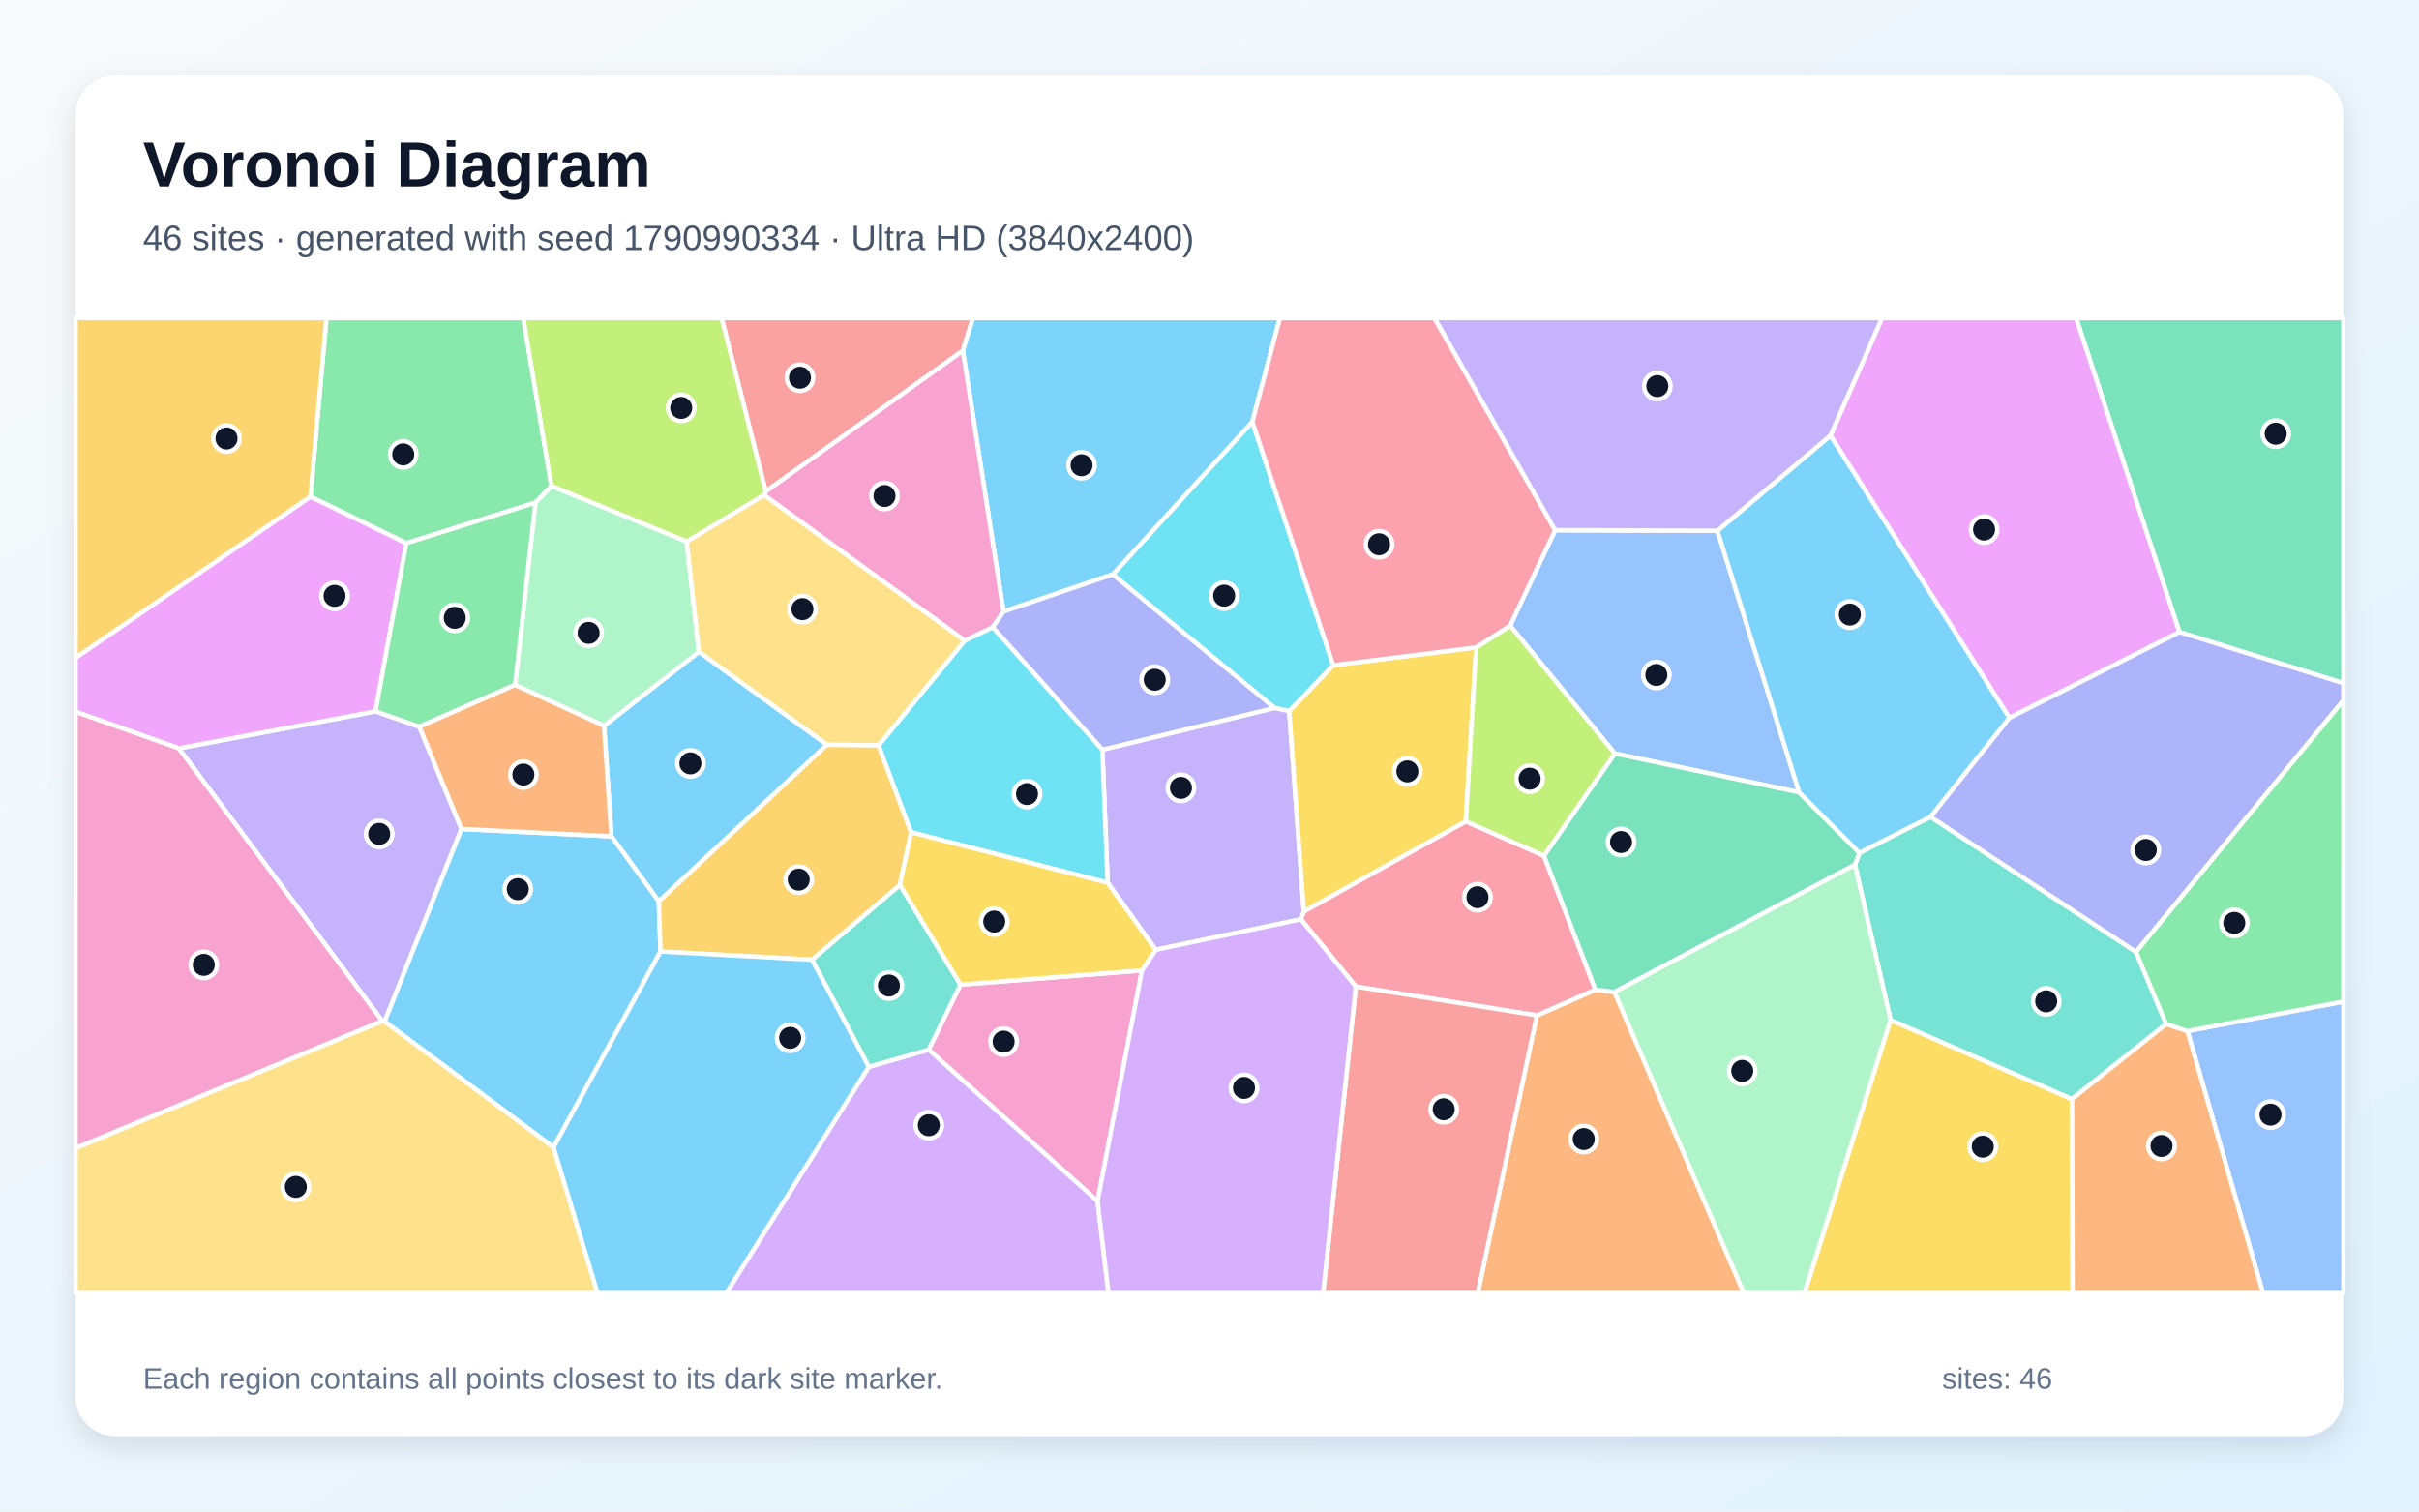
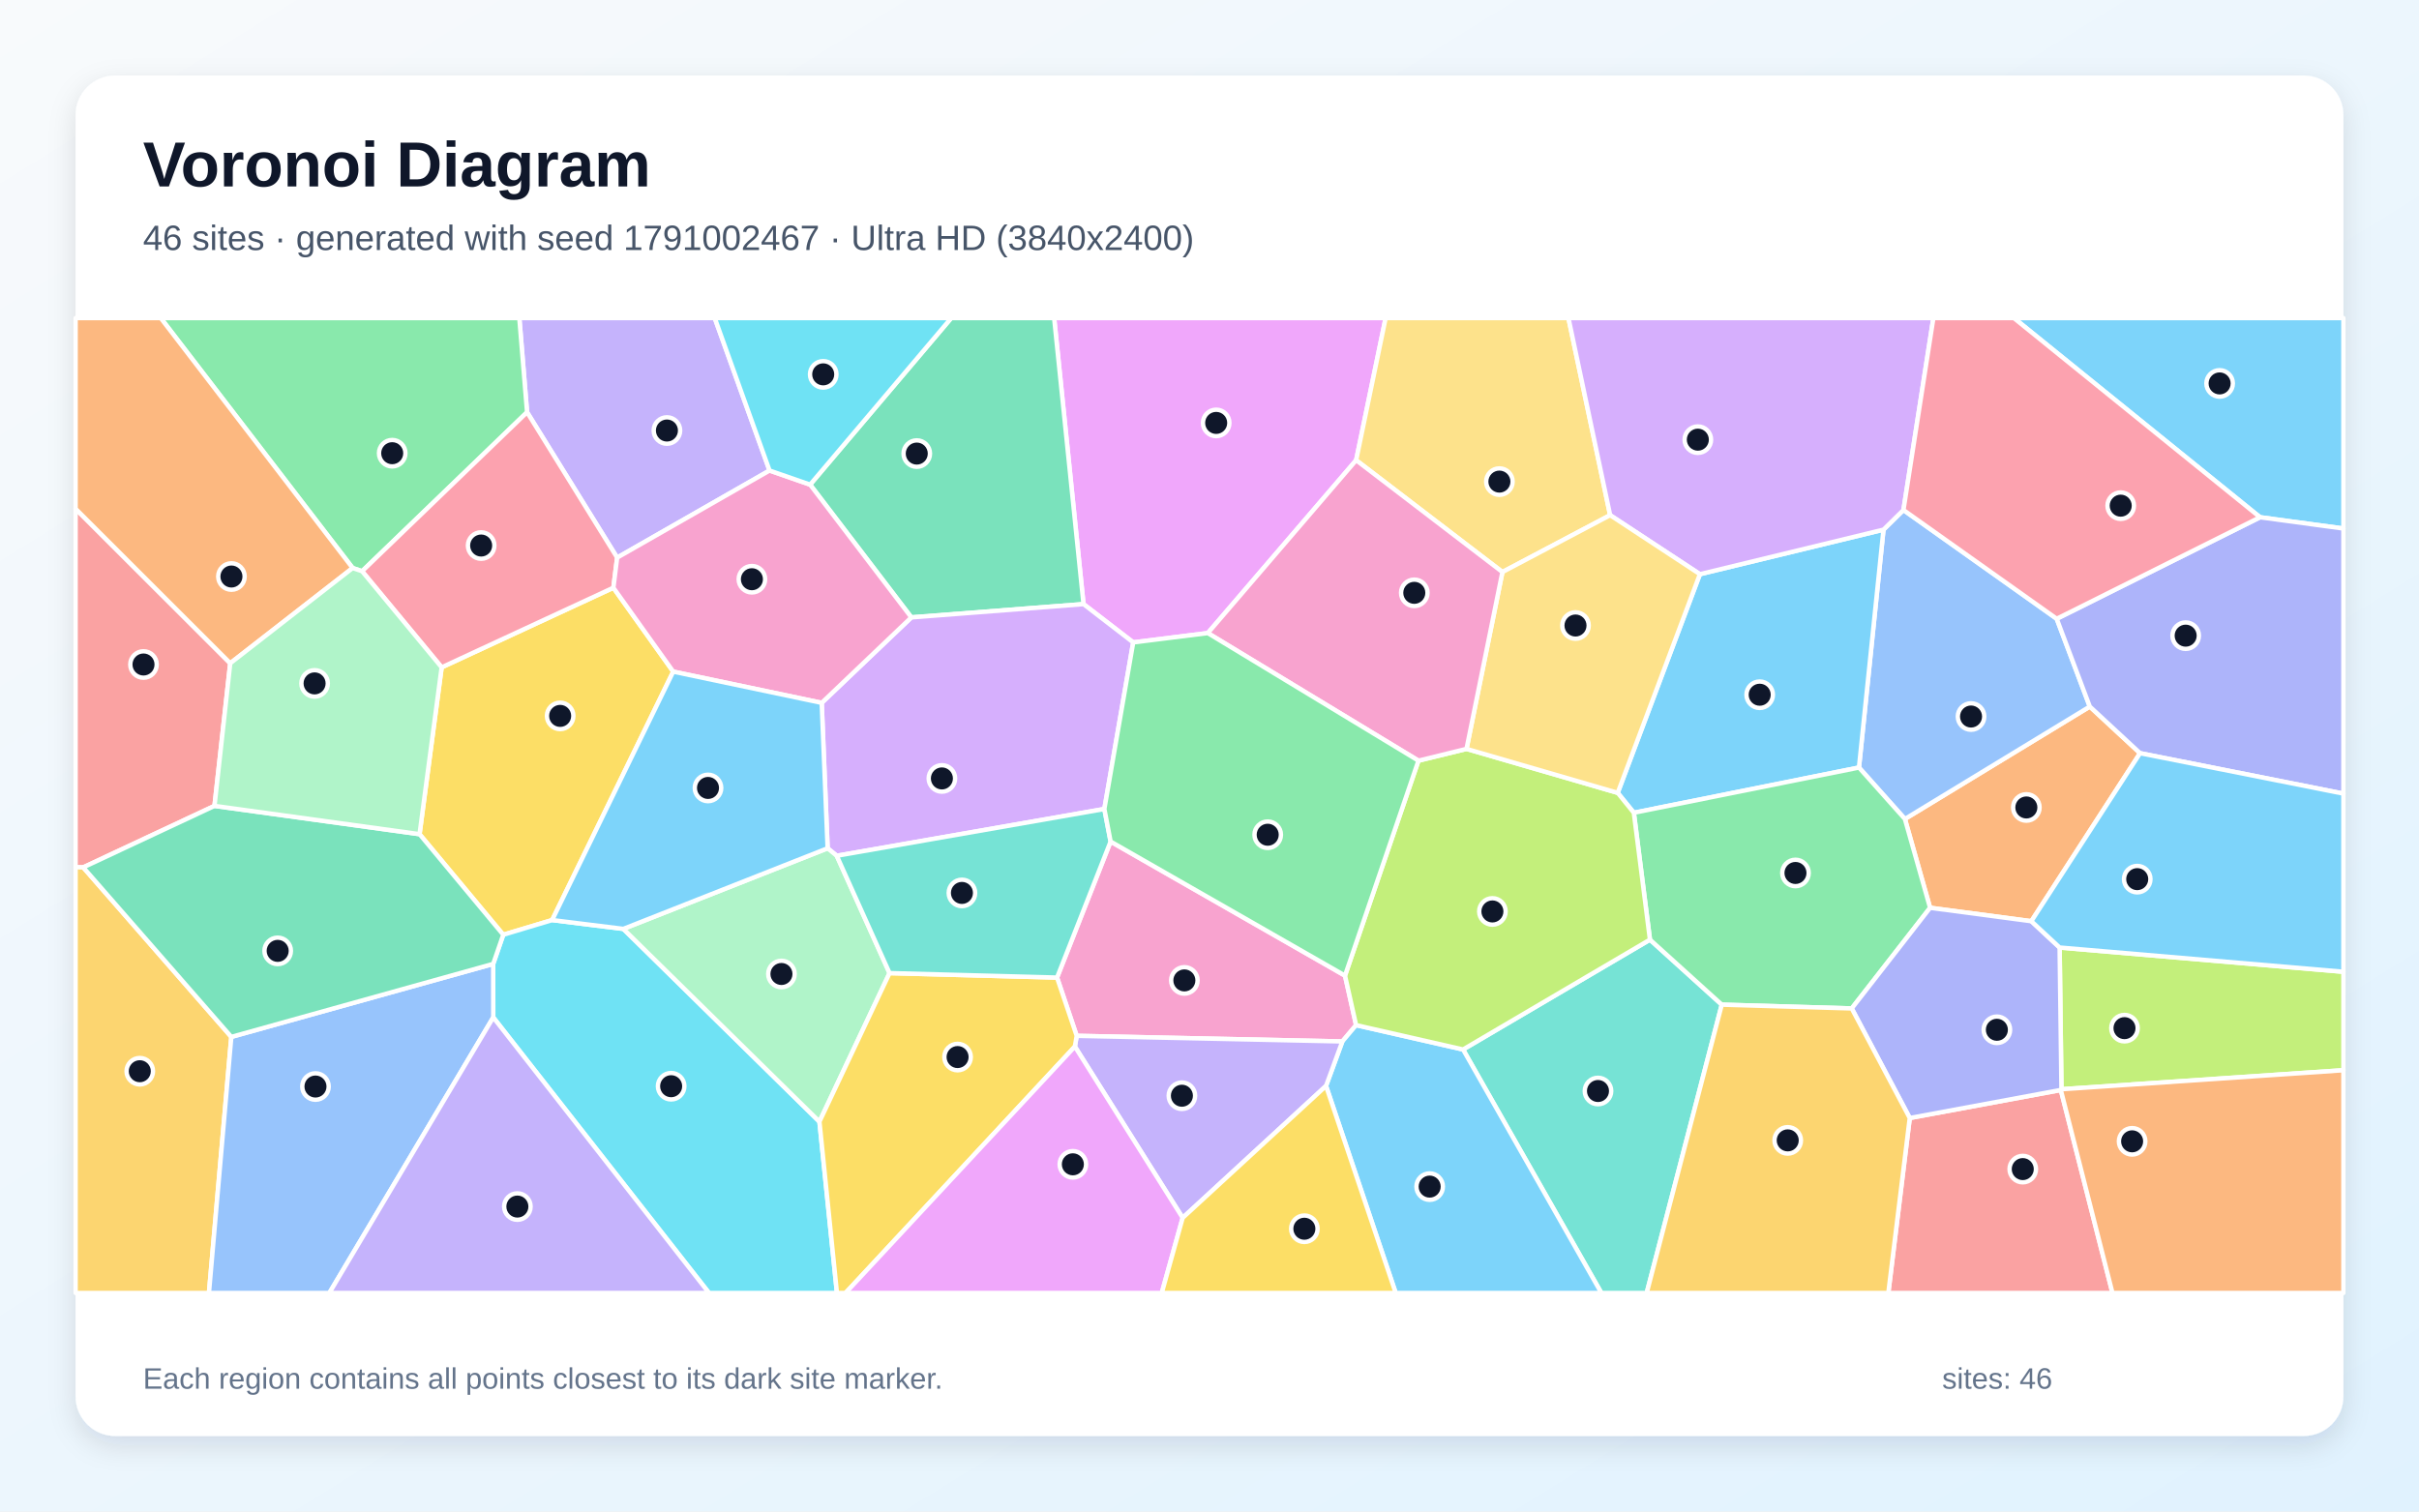
<svg xmlns="http://www.w3.org/2000/svg" width="3840" height="2400" viewBox="0 0 3840 2400" role="img" aria-labelledby="title description">
  <defs>
    <linearGradient id="background" x1="0" y1="0" x2="1" y2="1">
      <stop stop-color="#F8FAFC" />
      <stop offset="1" stop-color="#E0F2FE" />
    </linearGradient>
    <filter id="shadow" x="-5%" y="-5%" width="110%" height="110%">
      <feDropShadow dx="0" dy="15" stdDeviation="22" flood-color="#0F172A" flood-opacity=".12" />
    </filter>
  </defs>
  <rect width="3840" height="2400" fill="url(#background)" />
  <rect x="120" y="120" width="3600" height="2160" rx="63" fill="#FFFFFF" filter="url(#shadow)" />
  <g font-family="Arial, sans-serif">
    <text x="227" y="296" font-size="101" font-weight="700" fill="#0F172A">Voronoi Diagram</text>
-     <text x="227" y="397" font-size="56" fill="#475569">46 sites · generated with seed 1790990334 · Ultra HD (3840x2400)</text>
+     <text x="227" y="397" font-size="56" fill="#475569">46 sites · generated with seed 1791002467 · Ultra HD (3840x2400)</text>
  </g>
  <g stroke="#FFFFFF" stroke-width="7" stroke-linejoin="round">
-     <polygon points="1045.8,1431.2 970.6,1327.9 958.8,1152.4 1109.5,1034.9 1312.8,1182.5" fill="#38BDF8" fill-opacity="0.65" />
-     <polygon points="606.8,1621.1 283.8,1188.2 596.1,1129.5 665.7,1153.9 732.6,1316.3 610.6,1622.0" fill="#A78BFA" fill-opacity="0.65" />
-     <polygon points="1812.8,1540.8 1742.3,1907.1 1474.1,1666.7 1524.7,1563.4" fill="#F472B6" fill-opacity="0.65" />
-     <polygon points="2439.7,1612.2 2532.6,1571.4 2562.9,1575.2 2768.2,2053.0 2345.9,2053.0" fill="#FB923C" fill-opacity="0.65" />
-     <polygon points="3001.1,1619.3 3289.1,1745.1 3290.2,2053.0 2864.5,2053.0" fill="#FACC15" fill-opacity="0.65" />
-     <polygon points="875.3,771.7 850.0,798.0 645.0,862.6 492.7,788.6 518.2,505.0 830.7,505.0" fill="#4ADE80" fill-opacity="0.65" />
-     <polygon points="2944.6,1373.1 2951.7,1354.2 3064.6,1296.9 3390.8,1511.5 3438.6,1626.0 3289.1,1745.1 3001.1,1619.3" fill="#2DD4BF" fill-opacity="0.65" />
-     <polygon points="3472.4,1637.1 3720.0,1590.3 3720.0,2053.0 3592.3,2053.0" fill="#60A5FA" fill-opacity="0.65" />
-     <polygon points="596.1,1129.5 283.8,1188.2 120.0,1130.2 120.0,1044.4 492.7,788.6 645.0,862.6" fill="#E879F9" fill-opacity="0.65" />
-     <polygon points="3459.6,1003.5 3295.7,505.0 3720.0,505.0 3720.0,1084.8" fill="#34D399" fill-opacity="0.65" />
-     <polygon points="1528.4,556.9 1215.6,780.4 1145.4,505.0 1544.5,505.0" fill="#F87171" fill-opacity="0.65" />
-     <polygon points="3390.8,1511.5 3064.6,1296.9 3189.7,1139.7 3459.6,1003.5 3720.0,1084.8 3720.0,1112.1" fill="#818CF8" fill-opacity="0.65" />
-     <polygon points="492.7,788.6 120.0,1044.4 120.0,505.0 518.2,505.0" fill="#FBBF24" fill-opacity="0.65" />
-     <polygon points="1215.6,780.4 1213.1,786.0 1090.1,860.1 875.3,771.7 830.7,505.0 1145.4,505.0" fill="#A3E635" fill-opacity="0.65" />
-     <polygon points="1379.1,1693.9 1474.1,1666.7 1742.3,1907.1 1759.6,2053.0 1152.8,2053.0" fill="#C084FC" fill-opacity="0.65" />
-     <polygon points="2152.3,1566.5 2065.1,1459.7 2069.7,1447.2 2326.8,1304.1 2450.9,1358.7 2532.6,1571.4 2439.7,1612.2" fill="#FB7185" fill-opacity="0.65" />
-     <polygon points="2116.5,1056.3 2046.5,1129.3 2023.2,1124.1 1766.4,912.0 1988.0,669.7" fill="#22D3EE" fill-opacity="0.65" />
-     <polygon points="1090.1,860.1 1109.5,1034.9 958.8,1152.4 817.6,1087.5 850.0,798.0 875.3,771.7" fill="#86EFAC" fill-opacity="0.65" />
-     <polygon points="1090.1,860.1 1213.1,786.0 1531.7,1017.2 1394.7,1183.6 1312.8,1182.5 1109.5,1034.9" fill="#FCD34D" fill-opacity="0.65" />
-     <polygon points="878.7,1821.8 610.6,1622.0 732.6,1316.3 970.6,1327.9 1045.8,1431.2 1048.5,1510.8" fill="#38BDF8" fill-opacity="0.65" />
-     <polygon points="1988.0,669.7 1766.4,912.0 1593.0,971.1 1528.4,556.9 1544.5,505.0 2031.8,505.0" fill="#38BDF8" fill-opacity="0.65" />
-     <polygon points="1758.3,1401.6 1749.9,1190.4 2023.2,1124.1 2046.5,1129.3 2069.7,1447.2 2065.1,1459.7 1834.6,1508.1" fill="#A78BFA" fill-opacity="0.65" />
-     <polygon points="1593.0,971.1 1575.9,996.1 1531.7,1017.2 1213.1,786.0 1215.6,780.4 1528.4,556.9" fill="#F472B6" fill-opacity="0.65" />
-     <polygon points="3289.1,1745.1 3438.6,1626.0 3472.4,1637.1 3592.3,2053.0 3290.2,2053.0" fill="#FB923C" fill-opacity="0.65" />
-     <polygon points="2343.3,1028.0 2326.8,1304.1 2069.7,1447.2 2046.5,1129.3 2116.5,1056.3" fill="#FACC15" fill-opacity="0.65" />
-     <polygon points="817.6,1087.5 665.7,1153.9 596.1,1129.5 645.0,862.6 850.0,798.0" fill="#4ADE80" fill-opacity="0.65" />
-     <polygon points="1379.1,1693.9 1289.0,1523.8 1428.5,1405.0 1524.7,1563.4 1474.1,1666.7" fill="#2DD4BF" fill-opacity="0.65" />
-     <polygon points="2726.3,842.7 2856.1,1258.1 2563.4,1196.4 2397.2,993.4 2468.7,841.8" fill="#60A5FA" fill-opacity="0.65" />
-     <polygon points="3459.6,1003.5 3189.7,1139.7 2905.7,691.6 2987.6,505.0 3295.7,505.0" fill="#E879F9" fill-opacity="0.65" />
-     <polygon points="2563.4,1196.4 2856.1,1258.1 2951.7,1354.2 2944.6,1373.1 2562.9,1575.2 2532.6,1571.4 2450.9,1358.7" fill="#34D399" fill-opacity="0.65" />
-     <polygon points="2152.3,1566.5 2439.7,1612.2 2345.9,2053.0 2100.3,2053.0" fill="#F87171" fill-opacity="0.65" />
-     <polygon points="1575.9,996.1 1593.0,971.1 1766.4,912.0 2023.2,1124.1 1749.9,1190.4" fill="#818CF8" fill-opacity="0.65" />
-     <polygon points="1446.4,1321.5 1428.5,1405.0 1289.0,1523.8 1048.5,1510.8 1045.8,1431.2 1312.8,1182.5 1394.7,1183.6" fill="#FBBF24" fill-opacity="0.65" />
-     <polygon points="2397.2,993.4 2563.4,1196.4 2450.9,1358.7 2326.8,1304.1 2343.3,1028.0" fill="#A3E635" fill-opacity="0.65" />
-     <polygon points="1742.3,1907.1 1812.8,1540.8 1834.6,1508.1 2065.1,1459.7 2152.3,1566.5 2100.3,2053.0 1759.6,2053.0" fill="#C084FC" fill-opacity="0.65" />
-     <polygon points="2468.7,841.8 2397.2,993.4 2343.3,1028.0 2116.5,1056.3 1988.0,669.7 2031.8,505.0 2277.2,505.0" fill="#FB7185" fill-opacity="0.65" />
-     <polygon points="1446.4,1321.5 1394.7,1183.6 1531.7,1017.2 1575.9,996.1 1749.9,1190.4 1758.3,1401.6" fill="#22D3EE" fill-opacity="0.65" />
-     <polygon points="2562.9,1575.2 2944.6,1373.1 3001.1,1619.3 2864.5,2053.0 2768.2,2053.0" fill="#86EFAC" fill-opacity="0.65" />
-     <polygon points="120.0,1822.9 606.8,1621.1 610.6,1622.0 878.7,1821.8 948.5,2053.0 120.0,2053.0" fill="#FCD34D" fill-opacity="0.65" />
-     <polygon points="878.7,1821.8 1048.5,1510.8 1289.0,1523.8 1379.1,1693.9 1152.8,2053.0 948.5,2053.0" fill="#38BDF8" fill-opacity="0.65" />
-     <polygon points="2905.7,691.6 3189.7,1139.7 3064.6,1296.9 2951.7,1354.2 2856.1,1258.1 2726.3,842.7" fill="#38BDF8" fill-opacity="0.65" />
-     <polygon points="2905.7,691.6 2726.3,842.7 2468.7,841.8 2277.2,505.0 2987.6,505.0" fill="#A78BFA" fill-opacity="0.65" />
-     <polygon points="120.0,1822.9 120.0,1130.2 283.8,1188.2 606.8,1621.1" fill="#F472B6" fill-opacity="0.65" />
-     <polygon points="732.6,1316.3 665.7,1153.9 817.6,1087.5 958.8,1152.4 970.6,1327.9" fill="#FB923C" fill-opacity="0.65" />
-     <polygon points="1446.4,1321.5 1758.3,1401.6 1834.6,1508.1 1812.8,1540.8 1524.7,1563.4 1428.5,1405.0" fill="#FACC15" fill-opacity="0.65" />
-     <polygon points="3472.4,1637.1 3438.6,1626.0 3390.8,1511.5 3720.0,1112.1 3720.0,1590.3" fill="#4ADE80" fill-opacity="0.65" />
+     <polygon points="3587.7,821.3 3196.9,505.0 3720.0,505.0 3720.0,839.2" fill="#38BDF8" fill-opacity="0.65" />
+     <polygon points="1221.6,747.1 979.7,885.4 836.7,654.5 824.4,505.0 1134.6,505.0" fill="#A78BFA" fill-opacity="0.65" />
+     <polygon points="1709.2,1644.7 1678.0,1552.2 1763.0,1336.2 2135.1,1549.1 2152.7,1627.7 2130.9,1653.6" fill="#F472B6" fill-opacity="0.65" />
+     <polygon points="3224.6,1462.7 3063.9,1441.4 3023.9,1300.4 3317.4,1121.9 3397.2,1195.9" fill="#FB923C" fill-opacity="0.65" />
+     <polygon points="1068.7,1066.4 876.5,1460.9 798.9,1484.2 666.0,1324.5 701.1,1059.6 973.7,933.2" fill="#FACC15" fill-opacity="0.65" />
+     <polygon points="574.8,907.0 559.8,901.9 255.2,505.0 824.4,505.0 836.7,654.5" fill="#4ADE80" fill-opacity="0.65" />
+     <polygon points="2322.5,1666.4 2619.2,1492.0 2733.2,1595.2 2614.0,2053.0 2542.1,2053.0" fill="#2DD4BF" fill-opacity="0.65" />
+     <polygon points="3264.9,982.5 3317.4,1121.9 3023.9,1300.4 2951.0,1218.7 2989.9,841.0 3021.6,809.8" fill="#60A5FA" fill-opacity="0.65" />
+     <polygon points="2152.8,730.7 1917.3,1005.2 1798.9,1020.0 1720.0,959.2 1673.4,505.0 2199.6,505.0" fill="#E879F9" fill-opacity="0.65" />
+     <polygon points="1720.0,959.2 1446.7,980.3 1286.0,769.5 1510.0,505.0 1673.4,505.0" fill="#34D399" fill-opacity="0.65" />
+     <polygon points="340.5,1279.6 132.1,1377.2 120.0,1377.0 120.0,807.8 365.5,1053.1" fill="#F87171" fill-opacity="0.65" />
+     <polygon points="3397.2,1195.9 3317.4,1121.9 3264.9,982.5 3587.7,821.3 3720.0,839.2 3720.0,1260.1" fill="#818CF8" fill-opacity="0.65" />
+     <polygon points="120.0,1377.0 132.1,1377.2 367.2,1646.4 331.7,2053.0 120.0,2053.0" fill="#FBBF24" fill-opacity="0.65" />
+     <polygon points="3272.4,1729.5 3269.5,1504.5 3720.0,1543.0 3720.0,1699.3" fill="#A3E635" fill-opacity="0.65" />
+     <polygon points="1753.1,1284.5 1328.3,1358.8 1313.8,1346.9 1304.4,1116.0 1446.7,980.3 1720.0,959.2 1798.9,1020.0" fill="#C084FC" fill-opacity="0.65" />
+     <polygon points="973.7,933.2 701.1,1059.6 574.8,907.0 836.7,654.5 979.7,885.4" fill="#FB7185" fill-opacity="0.65" />
+     <polygon points="783.0,1615.4 782.9,1530.5 798.9,1484.2 876.5,1460.9 989.5,1474.9 1300.8,1781.0 1328.6,2053.0 1125.5,2053.0" fill="#22D3EE" fill-opacity="0.65" />
+     <polygon points="1412.1,1545.1 1300.8,1781.0 989.5,1474.9 1313.8,1346.9 1328.3,1358.8" fill="#86EFAC" fill-opacity="0.65" />
+     <polygon points="2556.0,818.0 2385.0,908.3 2152.8,730.7 2199.6,505.0 2489.8,505.0" fill="#FCD34D" fill-opacity="0.65" />
+     <polygon points="2698.5,911.7 2989.9,841.0 2951.0,1218.7 2593.6,1290.5 2568.0,1258.9" fill="#38BDF8" fill-opacity="0.65" />
+     <polygon points="2105.0,1724.2 2130.9,1653.6 2152.7,1627.7 2322.5,1666.4 2542.1,2053.0 2215.6,2053.0" fill="#38BDF8" fill-opacity="0.65" />
+     <polygon points="1877.4,1933.7 1706.3,1661.7 1709.2,1644.7 2130.9,1653.6 2105.0,1724.2" fill="#A78BFA" fill-opacity="0.65" />
+     <polygon points="1304.4,1116.0 1068.7,1066.4 973.7,933.2 979.7,885.4 1221.6,747.1 1286.0,769.5 1446.7,980.3" fill="#F472B6" fill-opacity="0.65" />
+     <polygon points="365.5,1053.1 120.0,807.8 120.0,505.0 255.2,505.0 559.8,901.9" fill="#FB923C" fill-opacity="0.65" />
+     <polygon points="1300.8,1781.0 1412.1,1545.1 1678.0,1552.2 1709.2,1644.7 1706.3,1661.7 1342.2,2053.0 1328.6,2053.0" fill="#FACC15" fill-opacity="0.65" />
+     <polygon points="2939.5,1601.2 2733.2,1595.2 2619.2,1492.0 2593.6,1290.5 2951.0,1218.7 3023.9,1300.4 3063.9,1441.4" fill="#4ADE80" fill-opacity="0.65" />
+     <polygon points="1412.1,1545.1 1328.3,1358.8 1753.1,1284.5 1763.0,1336.2 1678.0,1552.2" fill="#2DD4BF" fill-opacity="0.65" />
+     <polygon points="367.2,1646.4 782.9,1530.5 783.0,1615.4 522.8,2053.0 331.7,2053.0" fill="#60A5FA" fill-opacity="0.65" />
+     <polygon points="1706.3,1661.7 1877.4,1933.7 1844.2,2053.0 1342.2,2053.0" fill="#E879F9" fill-opacity="0.65" />
+     <polygon points="782.9,1530.5 367.2,1646.4 132.1,1377.2 340.5,1279.6 666.0,1324.5 798.9,1484.2" fill="#34D399" fill-opacity="0.65" />
+     <polygon points="3031.6,1775.2 3271.4,1730.7 3353.4,2053.0 2997.6,2053.0" fill="#F87171" fill-opacity="0.65" />
+     <polygon points="3271.4,1730.7 3031.6,1775.2 2939.5,1601.2 3063.9,1441.4 3224.6,1462.7 3269.5,1504.5 3272.4,1729.5" fill="#818CF8" fill-opacity="0.65" />
+     <polygon points="2733.2,1595.2 2939.5,1601.2 3031.6,1775.2 2997.6,2053.0 2614.0,2053.0" fill="#FBBF24" fill-opacity="0.65" />
+     <polygon points="2251.7,1207.8 2328.0,1189.1 2568.0,1258.9 2593.6,1290.5 2619.2,1492.0 2322.5,1666.4 2152.7,1627.7 2135.1,1549.1" fill="#A3E635" fill-opacity="0.65" />
+     <polygon points="3021.6,809.8 2989.9,841.0 2698.5,911.7 2556.0,818.0 2489.8,505.0 3069.1,505.0" fill="#C084FC" fill-opacity="0.65" />
+     <polygon points="3264.9,982.5 3021.6,809.8 3069.1,505.0 3196.9,505.0 3587.7,821.3" fill="#FB7185" fill-opacity="0.65" />
+     <polygon points="1286.0,769.5 1221.6,747.1 1134.6,505.0 1510.0,505.0" fill="#22D3EE" fill-opacity="0.65" />
+     <polygon points="340.5,1279.6 365.5,1053.1 559.8,901.9 574.8,907.0 701.1,1059.6 666.0,1324.5" fill="#86EFAC" fill-opacity="0.65" />
+     <polygon points="2385.0,908.3 2556.0,818.0 2698.5,911.7 2568.0,1258.9 2328.0,1189.1" fill="#FCD34D" fill-opacity="0.65" />
+     <polygon points="3269.5,1504.5 3224.6,1462.7 3397.2,1195.9 3720.0,1260.1 3720.0,1543.0" fill="#38BDF8" fill-opacity="0.65" />
+     <polygon points="989.5,1474.9 876.5,1460.9 1068.7,1066.4 1304.4,1116.0 1313.8,1346.9" fill="#38BDF8" fill-opacity="0.65" />
+     <polygon points="783.0,1615.4 1125.5,2053.0 522.8,2053.0" fill="#A78BFA" fill-opacity="0.65" />
+     <polygon points="2385.0,908.3 2328.0,1189.1 2251.7,1207.8 1917.3,1005.2 2152.8,730.7" fill="#F472B6" fill-opacity="0.65" />
+     <polygon points="3271.4,1730.7 3272.4,1729.5 3720.0,1699.3 3720.0,2053.0 3353.4,2053.0" fill="#FB923C" fill-opacity="0.65" />
+     <polygon points="1877.4,1933.7 2105.0,1724.2 2215.6,2053.0 1844.2,2053.0" fill="#FACC15" fill-opacity="0.65" />
+     <polygon points="1753.1,1284.5 1798.9,1020.0 1917.3,1005.2 2251.7,1207.8 2135.1,1549.1 1763.0,1336.2" fill="#4ADE80" fill-opacity="0.65" />
  </g>
  <g>
-     <circle cx="1096.0" cy="1212.1" r="21" fill="#0F172A" stroke="#FFFFFF" stroke-width="7" />
-     <circle cx="602.0" cy="1324.1" r="21" fill="#0F172A" stroke="#FFFFFF" stroke-width="7" />
-     <circle cx="1593.2" cy="1653.9" r="21" fill="#0F172A" stroke="#FFFFFF" stroke-width="7" />
-     <circle cx="2514.1" cy="1808.6" r="21" fill="#0F172A" stroke="#FFFFFF" stroke-width="7" />
-     <circle cx="3147.5" cy="1820.7" r="21" fill="#0F172A" stroke="#FFFFFF" stroke-width="7" />
-     <circle cx="640.1" cy="721.5" r="21" fill="#0F172A" stroke="#FFFFFF" stroke-width="7" />
-     <circle cx="3248.2" cy="1589.9" r="21" fill="#0F172A" stroke="#FFFFFF" stroke-width="7" />
-     <circle cx="3604.3" cy="1769.8" r="21" fill="#0F172A" stroke="#FFFFFF" stroke-width="7" />
-     <circle cx="531.1" cy="946.1" r="21" fill="#0F172A" stroke="#FFFFFF" stroke-width="7" />
-     <circle cx="3612.5" cy="688.6" r="21" fill="#0F172A" stroke="#FFFFFF" stroke-width="7" />
-     <circle cx="1269.9" cy="599.7" r="21" fill="#0F172A" stroke="#FFFFFF" stroke-width="7" />
-     <circle cx="3406.3" cy="1349.6" r="21" fill="#0F172A" stroke="#FFFFFF" stroke-width="7" />
-     <circle cx="359.6" cy="696.2" r="21" fill="#0F172A" stroke="#FFFFFF" stroke-width="7" />
-     <circle cx="1081.4" cy="647.7" r="21" fill="#0F172A" stroke="#FFFFFF" stroke-width="7" />
-     <circle cx="1474.4" cy="1786.6" r="21" fill="#0F172A" stroke="#FFFFFF" stroke-width="7" />
-     <circle cx="2345.4" cy="1424.6" r="21" fill="#0F172A" stroke="#FFFFFF" stroke-width="7" />
-     <circle cx="1943.3" cy="945.8" r="21" fill="#0F172A" stroke="#FFFFFF" stroke-width="7" />
-     <circle cx="934.4" cy="1004.9" r="21" fill="#0F172A" stroke="#FFFFFF" stroke-width="7" />
-     <circle cx="1273.8" cy="967.2" r="21" fill="#0F172A" stroke="#FFFFFF" stroke-width="7" />
-     <circle cx="821.9" cy="1411.8" r="21" fill="#0F172A" stroke="#FFFFFF" stroke-width="7" />
-     <circle cx="1716.9" cy="738.7" r="21" fill="#0F172A" stroke="#FFFFFF" stroke-width="7" />
-     <circle cx="1874.7" cy="1251.0" r="21" fill="#0F172A" stroke="#FFFFFF" stroke-width="7" />
-     <circle cx="1404.1" cy="787.5" r="21" fill="#0F172A" stroke="#FFFFFF" stroke-width="7" />
-     <circle cx="3431.3" cy="1819.6" r="21" fill="#0F172A" stroke="#FFFFFF" stroke-width="7" />
-     <circle cx="2234.1" cy="1224.8" r="21" fill="#0F172A" stroke="#FFFFFF" stroke-width="7" />
-     <circle cx="721.9" cy="981.0" r="21" fill="#0F172A" stroke="#FFFFFF" stroke-width="7" />
-     <circle cx="1411.1" cy="1564.8" r="21" fill="#0F172A" stroke="#FFFFFF" stroke-width="7" />
-     <circle cx="2629.3" cy="1071.7" r="21" fill="#0F172A" stroke="#FFFFFF" stroke-width="7" />
-     <circle cx="3149.6" cy="840.8" r="21" fill="#0F172A" stroke="#FFFFFF" stroke-width="7" />
-     <circle cx="2573.3" cy="1337.0" r="21" fill="#0F172A" stroke="#FFFFFF" stroke-width="7" />
-     <circle cx="2291.8" cy="1761.3" r="21" fill="#0F172A" stroke="#FFFFFF" stroke-width="7" />
-     <circle cx="1833.1" cy="1079.3" r="21" fill="#0F172A" stroke="#FFFFFF" stroke-width="7" />
-     <circle cx="1267.9" cy="1396.7" r="21" fill="#0F172A" stroke="#FFFFFF" stroke-width="7" />
-     <circle cx="2428.2" cy="1236.4" r="21" fill="#0F172A" stroke="#FFFFFF" stroke-width="7" />
-     <circle cx="1974.8" cy="1727.4" r="21" fill="#0F172A" stroke="#FFFFFF" stroke-width="7" />
-     <circle cx="2189.1" cy="864.2" r="21" fill="#0F172A" stroke="#FFFFFF" stroke-width="7" />
-     <circle cx="1630.3" cy="1260.8" r="21" fill="#0F172A" stroke="#FFFFFF" stroke-width="7" />
-     <circle cx="2765.7" cy="1700.4" r="21" fill="#0F172A" stroke="#FFFFFF" stroke-width="7" />
-     <circle cx="469.6" cy="1884.5" r="21" fill="#0F172A" stroke="#FFFFFF" stroke-width="7" />
-     <circle cx="1254.3" cy="1647.9" r="21" fill="#0F172A" stroke="#FFFFFF" stroke-width="7" />
-     <circle cx="2936.5" cy="975.8" r="21" fill="#0F172A" stroke="#FFFFFF" stroke-width="7" />
-     <circle cx="2630.9" cy="613.0" r="21" fill="#0F172A" stroke="#FFFFFF" stroke-width="7" />
-     <circle cx="323.5" cy="1532.0" r="21" fill="#0F172A" stroke="#FFFFFF" stroke-width="7" />
-     <circle cx="830.8" cy="1229.9" r="21" fill="#0F172A" stroke="#FFFFFF" stroke-width="7" />
-     <circle cx="1578.3" cy="1463.3" r="21" fill="#0F172A" stroke="#FFFFFF" stroke-width="7" />
-     <circle cx="3546.8" cy="1465.4" r="21" fill="#0F172A" stroke="#FFFFFF" stroke-width="7" />
+     <circle cx="3523.5" cy="608.8" r="21" fill="#0F172A" stroke="#FFFFFF" stroke-width="7" />
+     <circle cx="1058.7" cy="683.6" r="21" fill="#0F172A" stroke="#FFFFFF" stroke-width="7" />
+     <circle cx="1880.1" cy="1556.7" r="21" fill="#0F172A" stroke="#FFFFFF" stroke-width="7" />
+     <circle cx="3216.7" cy="1282.1" r="21" fill="#0F172A" stroke="#FFFFFF" stroke-width="7" />
+     <circle cx="889.2" cy="1136.7" r="21" fill="#0F172A" stroke="#FFFFFF" stroke-width="7" />
+     <circle cx="622.6" cy="719.6" r="21" fill="#0F172A" stroke="#FFFFFF" stroke-width="7" />
+     <circle cx="2536.7" cy="1732.3" r="21" fill="#0F172A" stroke="#FFFFFF" stroke-width="7" />
+     <circle cx="3128.9" cy="1137.7" r="21" fill="#0F172A" stroke="#FFFFFF" stroke-width="7" />
+     <circle cx="1930.6" cy="671.5" r="21" fill="#0F172A" stroke="#FFFFFF" stroke-width="7" />
+     <circle cx="1455.3" cy="720.2" r="21" fill="#0F172A" stroke="#FFFFFF" stroke-width="7" />
+     <circle cx="227.8" cy="1055.1" r="21" fill="#0F172A" stroke="#FFFFFF" stroke-width="7" />
+     <circle cx="3469.6" cy="1009.3" r="21" fill="#0F172A" stroke="#FFFFFF" stroke-width="7" />
+     <circle cx="221.9" cy="1700.9" r="21" fill="#0F172A" stroke="#FFFFFF" stroke-width="7" />
+     <circle cx="3372.5" cy="1632.5" r="21" fill="#0F172A" stroke="#FFFFFF" stroke-width="7" />
+     <circle cx="1495.2" cy="1236.0" r="21" fill="#0F172A" stroke="#FFFFFF" stroke-width="7" />
+     <circle cx="763.8" cy="866.2" r="21" fill="#0F172A" stroke="#FFFFFF" stroke-width="7" />
+     <circle cx="1065.4" cy="1724.7" r="21" fill="#0F172A" stroke="#FFFFFF" stroke-width="7" />
+     <circle cx="1240.5" cy="1546.5" r="21" fill="#0F172A" stroke="#FFFFFF" stroke-width="7" />
+     <circle cx="2380.2" cy="764.7" r="21" fill="#0F172A" stroke="#FFFFFF" stroke-width="7" />
+     <circle cx="2793.4" cy="1103.1" r="21" fill="#0F172A" stroke="#FFFFFF" stroke-width="7" />
+     <circle cx="2269.5" cy="1884.1" r="21" fill="#0F172A" stroke="#FFFFFF" stroke-width="7" />
+     <circle cx="1876.2" cy="1739.8" r="21" fill="#0F172A" stroke="#FFFFFF" stroke-width="7" />
+     <circle cx="1193.6" cy="919.7" r="21" fill="#0F172A" stroke="#FFFFFF" stroke-width="7" />
+     <circle cx="367.4" cy="915.4" r="21" fill="#0F172A" stroke="#FFFFFF" stroke-width="7" />
+     <circle cx="1520.1" cy="1678.4" r="21" fill="#0F172A" stroke="#FFFFFF" stroke-width="7" />
+     <circle cx="2850.2" cy="1386.1" r="21" fill="#0F172A" stroke="#FFFFFF" stroke-width="7" />
+     <circle cx="1527.0" cy="1417.8" r="21" fill="#0F172A" stroke="#FFFFFF" stroke-width="7" />
+     <circle cx="500.8" cy="1725.2" r="21" fill="#0F172A" stroke="#FFFFFF" stroke-width="7" />
+     <circle cx="1703.1" cy="1848.7" r="21" fill="#0F172A" stroke="#FFFFFF" stroke-width="7" />
+     <circle cx="440.8" cy="1509.8" r="21" fill="#0F172A" stroke="#FFFFFF" stroke-width="7" />
+     <circle cx="3211.0" cy="1856.3" r="21" fill="#0F172A" stroke="#FFFFFF" stroke-width="7" />
+     <circle cx="3169.9" cy="1635.1" r="21" fill="#0F172A" stroke="#FFFFFF" stroke-width="7" />
+     <circle cx="2837.9" cy="1810.7" r="21" fill="#0F172A" stroke="#FFFFFF" stroke-width="7" />
+     <circle cx="2369.1" cy="1447.2" r="21" fill="#0F172A" stroke="#FFFFFF" stroke-width="7" />
+     <circle cx="2695.2" cy="698.1" r="21" fill="#0F172A" stroke="#FFFFFF" stroke-width="7" />
+     <circle cx="3366.5" cy="802.9" r="21" fill="#0F172A" stroke="#FFFFFF" stroke-width="7" />
+     <circle cx="1306.8" cy="594.4" r="21" fill="#0F172A" stroke="#FFFFFF" stroke-width="7" />
+     <circle cx="499.4" cy="1085.1" r="21" fill="#0F172A" stroke="#FFFFFF" stroke-width="7" />
+     <circle cx="2501.0" cy="993.2" r="21" fill="#0F172A" stroke="#FFFFFF" stroke-width="7" />
+     <circle cx="3392.7" cy="1395.9" r="21" fill="#0F172A" stroke="#FFFFFF" stroke-width="7" />
+     <circle cx="1123.9" cy="1251.1" r="21" fill="#0F172A" stroke="#FFFFFF" stroke-width="7" />
+     <circle cx="821.3" cy="1915.8" r="21" fill="#0F172A" stroke="#FFFFFF" stroke-width="7" />
+     <circle cx="2245.1" cy="941.3" r="21" fill="#0F172A" stroke="#FFFFFF" stroke-width="7" />
+     <circle cx="3384.6" cy="1812.2" r="21" fill="#0F172A" stroke="#FFFFFF" stroke-width="7" />
+     <circle cx="2070.6" cy="1951.0" r="21" fill="#0F172A" stroke="#FFFFFF" stroke-width="7" />
+     <circle cx="2012.4" cy="1325.4" r="21" fill="#0F172A" stroke="#FFFFFF" stroke-width="7" />
  </g>
  <g font-family="Arial, sans-serif" font-size="47" fill="#64748B">
    <text x="227" y="2205">Each region contains all points closest to its dark site marker.</text>
    <text x="3083" y="2205">sites: 46</text>
  </g>
</svg>
